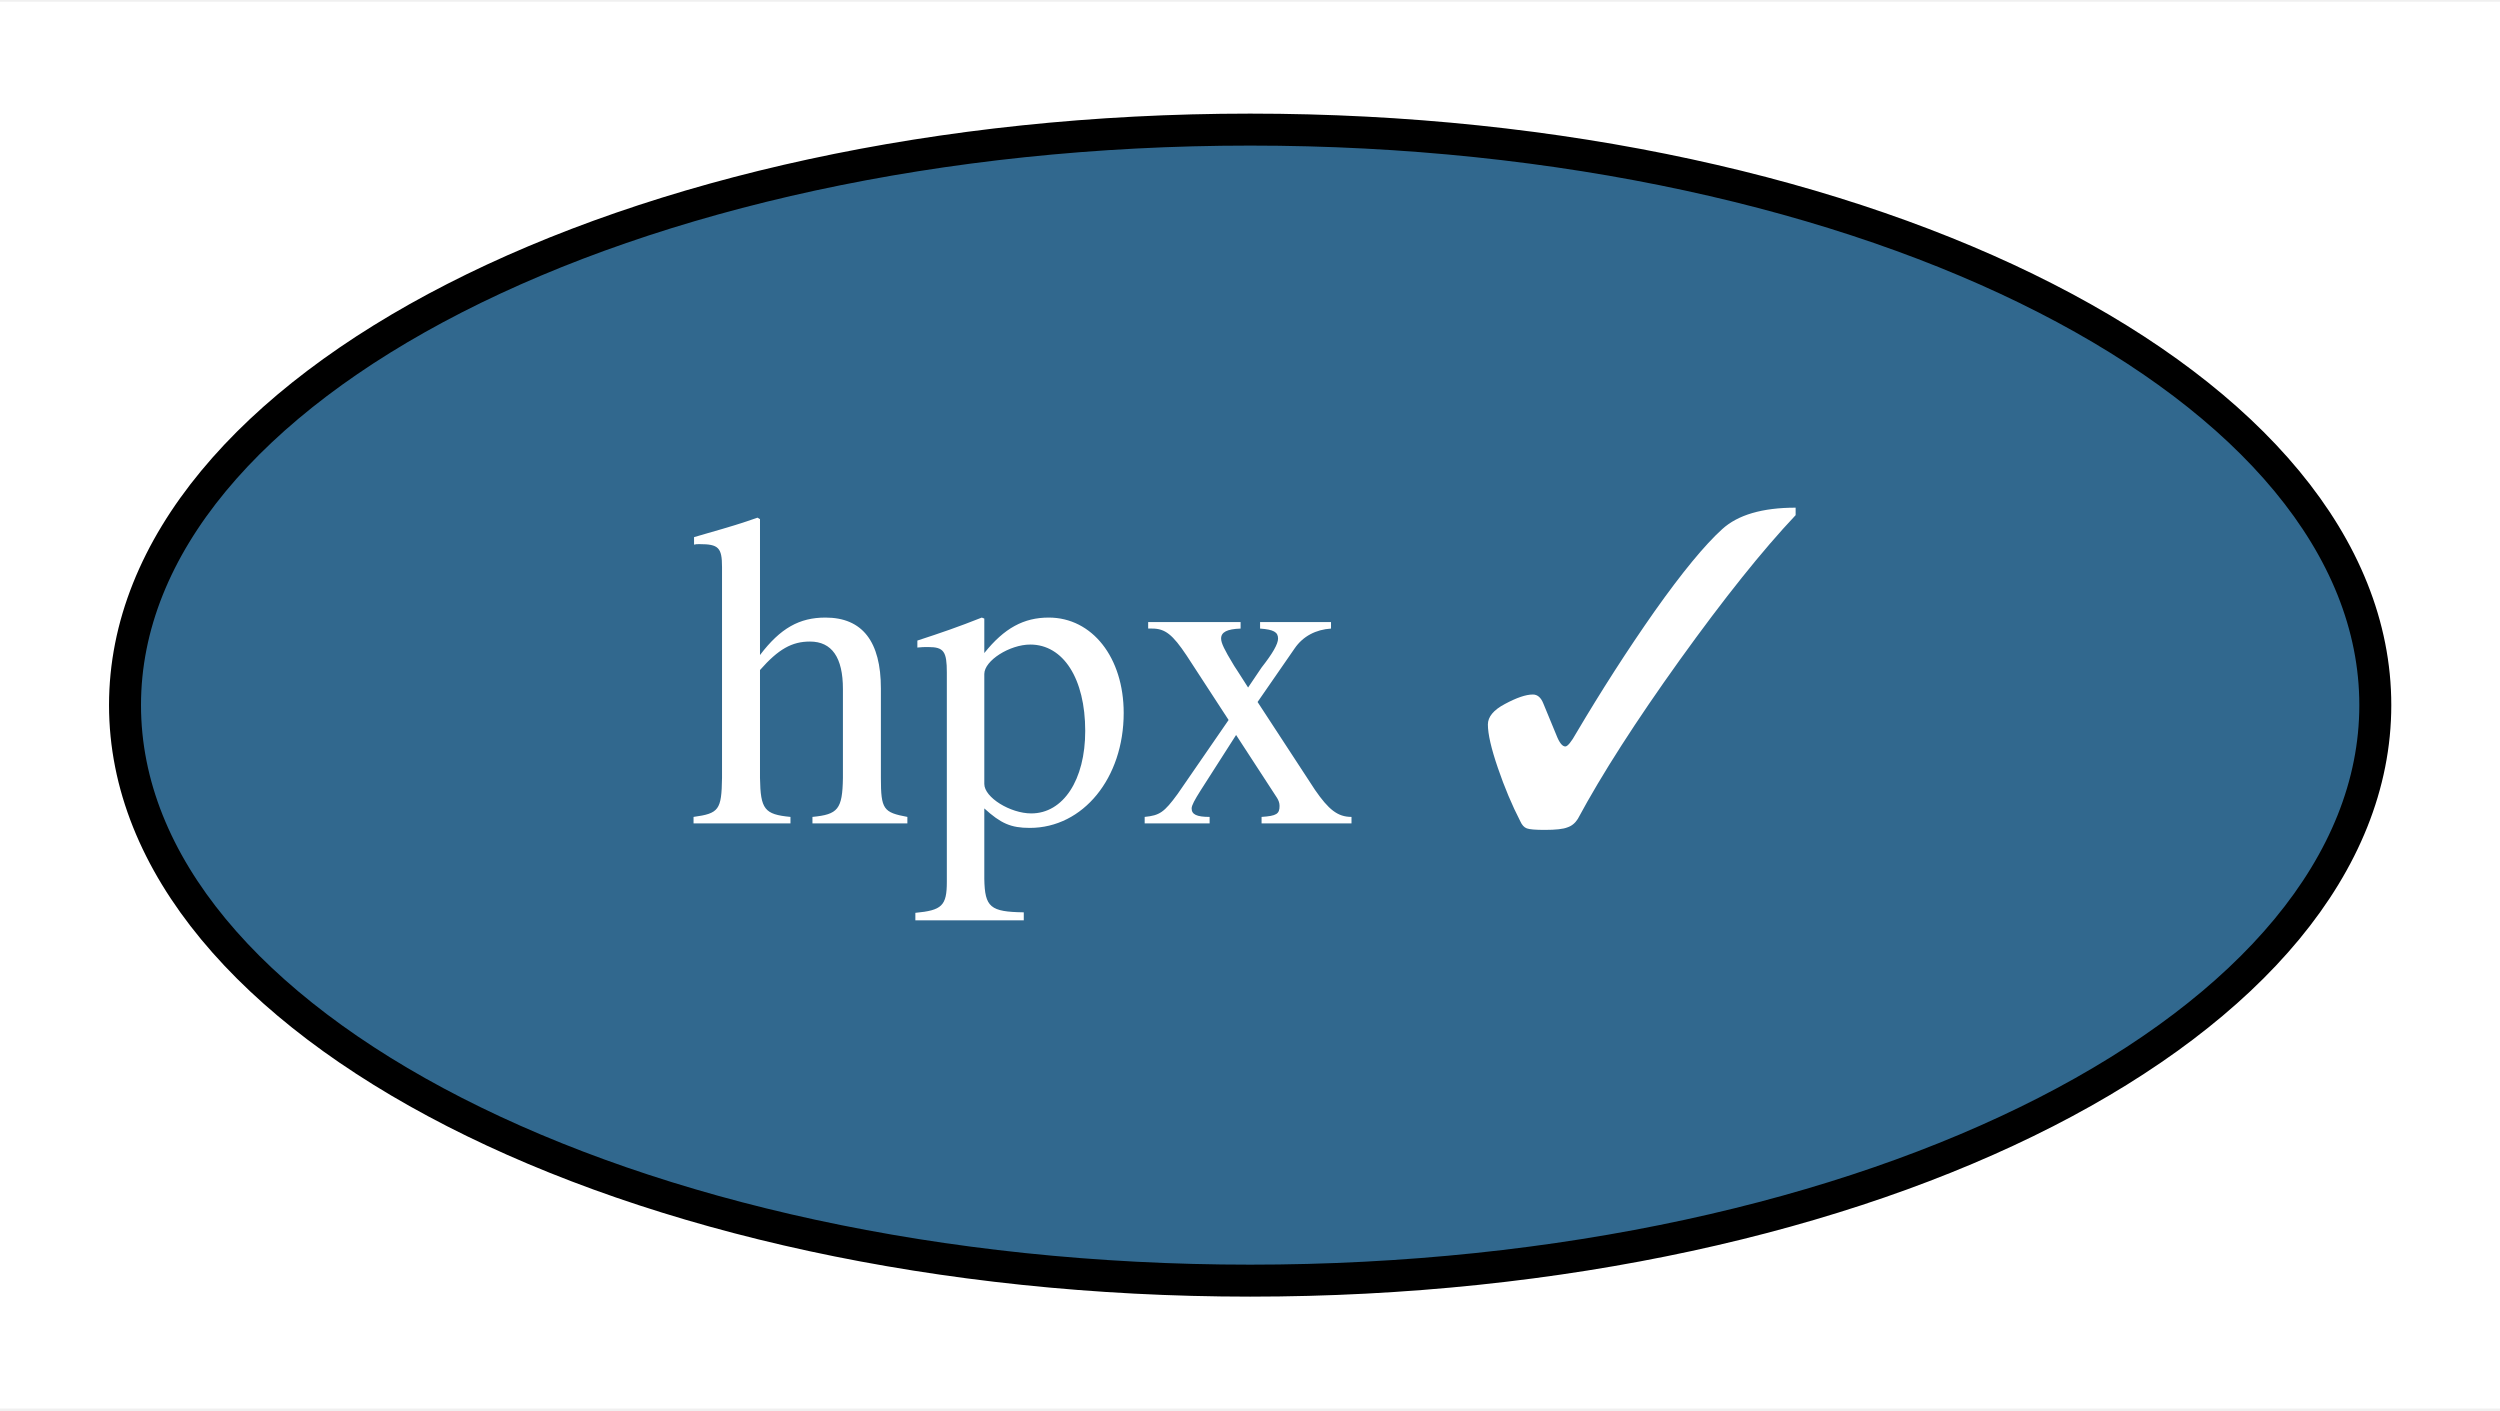
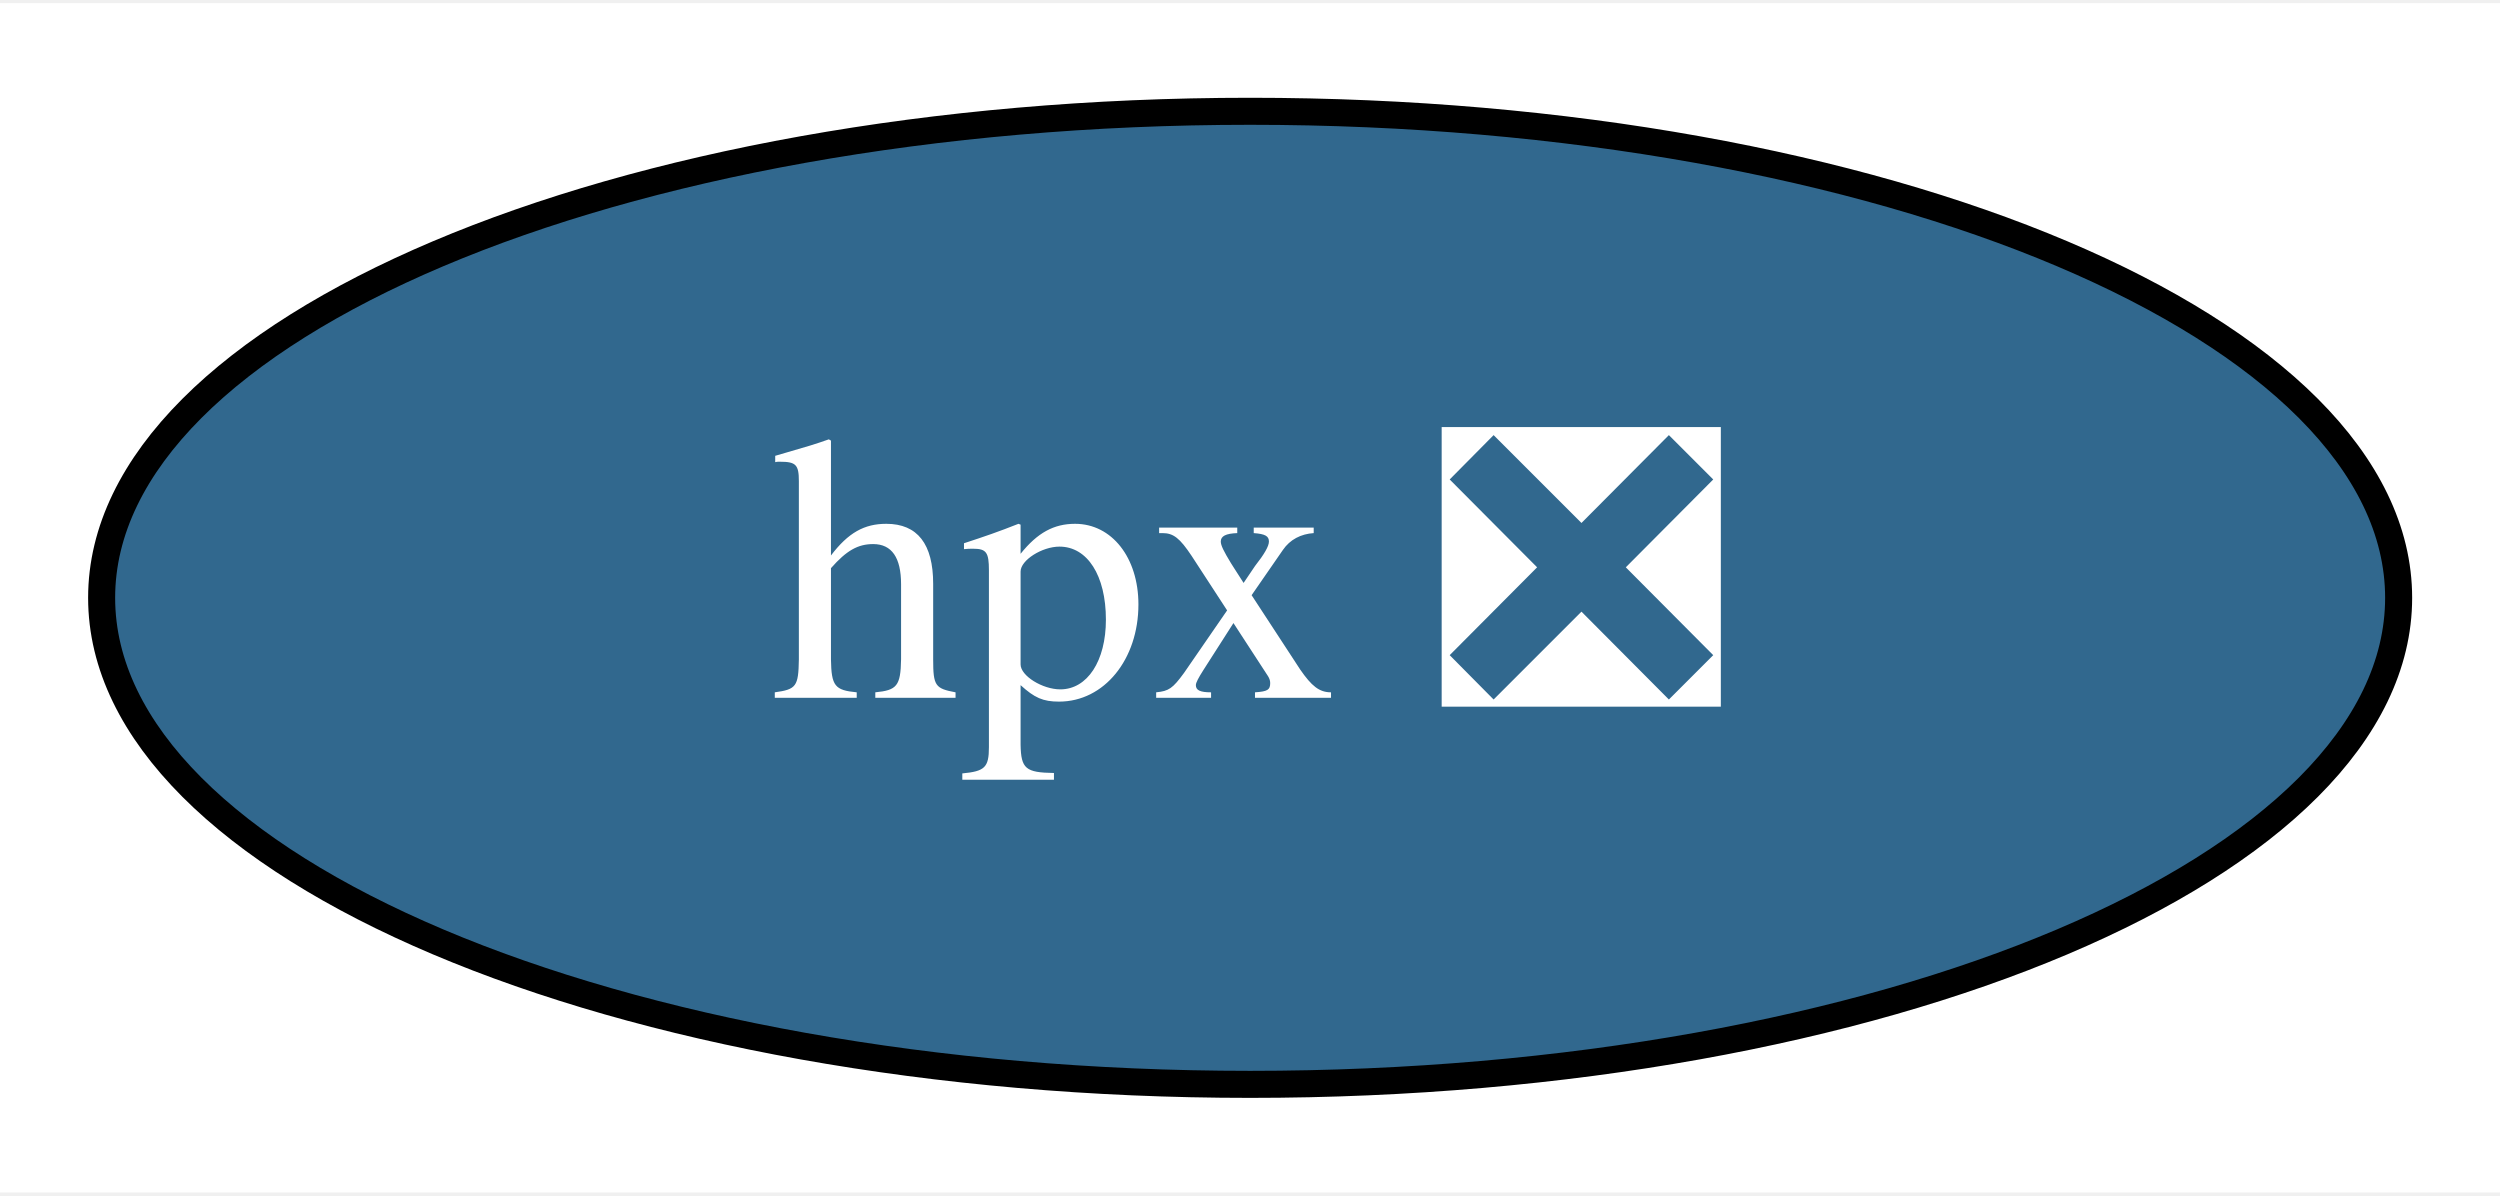
- <svg xmlns="http://www.w3.org/2000/svg" xmlns:xlink="http://www.w3.org/1999/xlink" width="78pt" height="44pt" viewBox="0.00 0.00 78.19 44.00">
+ <svg xmlns="http://www.w3.org/2000/svg" xmlns:xlink="http://www.w3.org/1999/xlink" width="92pt" height="44pt" viewBox="0.00 0.00 92.49 44.00">
  <g id="graph0" class="graph" transform="scale(1 1) rotate(0) translate(4 40)">
-     <polygon fill="white" stroke="none" points="-4,4 -4,-40 74.19,-40 74.19,4 -4,4" />
+     <polygon fill="white" stroke="none" points="-4,4 -4,-40 88.49,-40 88.49,4 -4,4" />
    <g id="node1" class="node">
      <g id="a_node1">
-         <a xlink:href="https://github.com/conda-forge/hpx-feedstock/pull/13" xlink:title="hpx ✓">
-           <ellipse fill="#31688e" stroke="black" cx="35.1" cy="-18" rx="35.19" ry="18" />
-           <text text-anchor="middle" x="35.1" y="-14.3" font-family="Times,serif" font-size="14.00" fill="white">hpx ✓</text>
+         <a xlink:href="https://github.com/conda-forge/hpx-feedstock/pull/13" xlink:title="hpx ❎">
+           <ellipse fill="#31688e" stroke="black" cx="42.25" cy="-18" rx="42.49" ry="18" />
+           <text text-anchor="middle" x="42.25" y="-14.3" font-family="Times,serif" font-size="14.00" fill="white">hpx ❎</text>
        </a>
      </g>
    </g>
  </g>
</svg>
